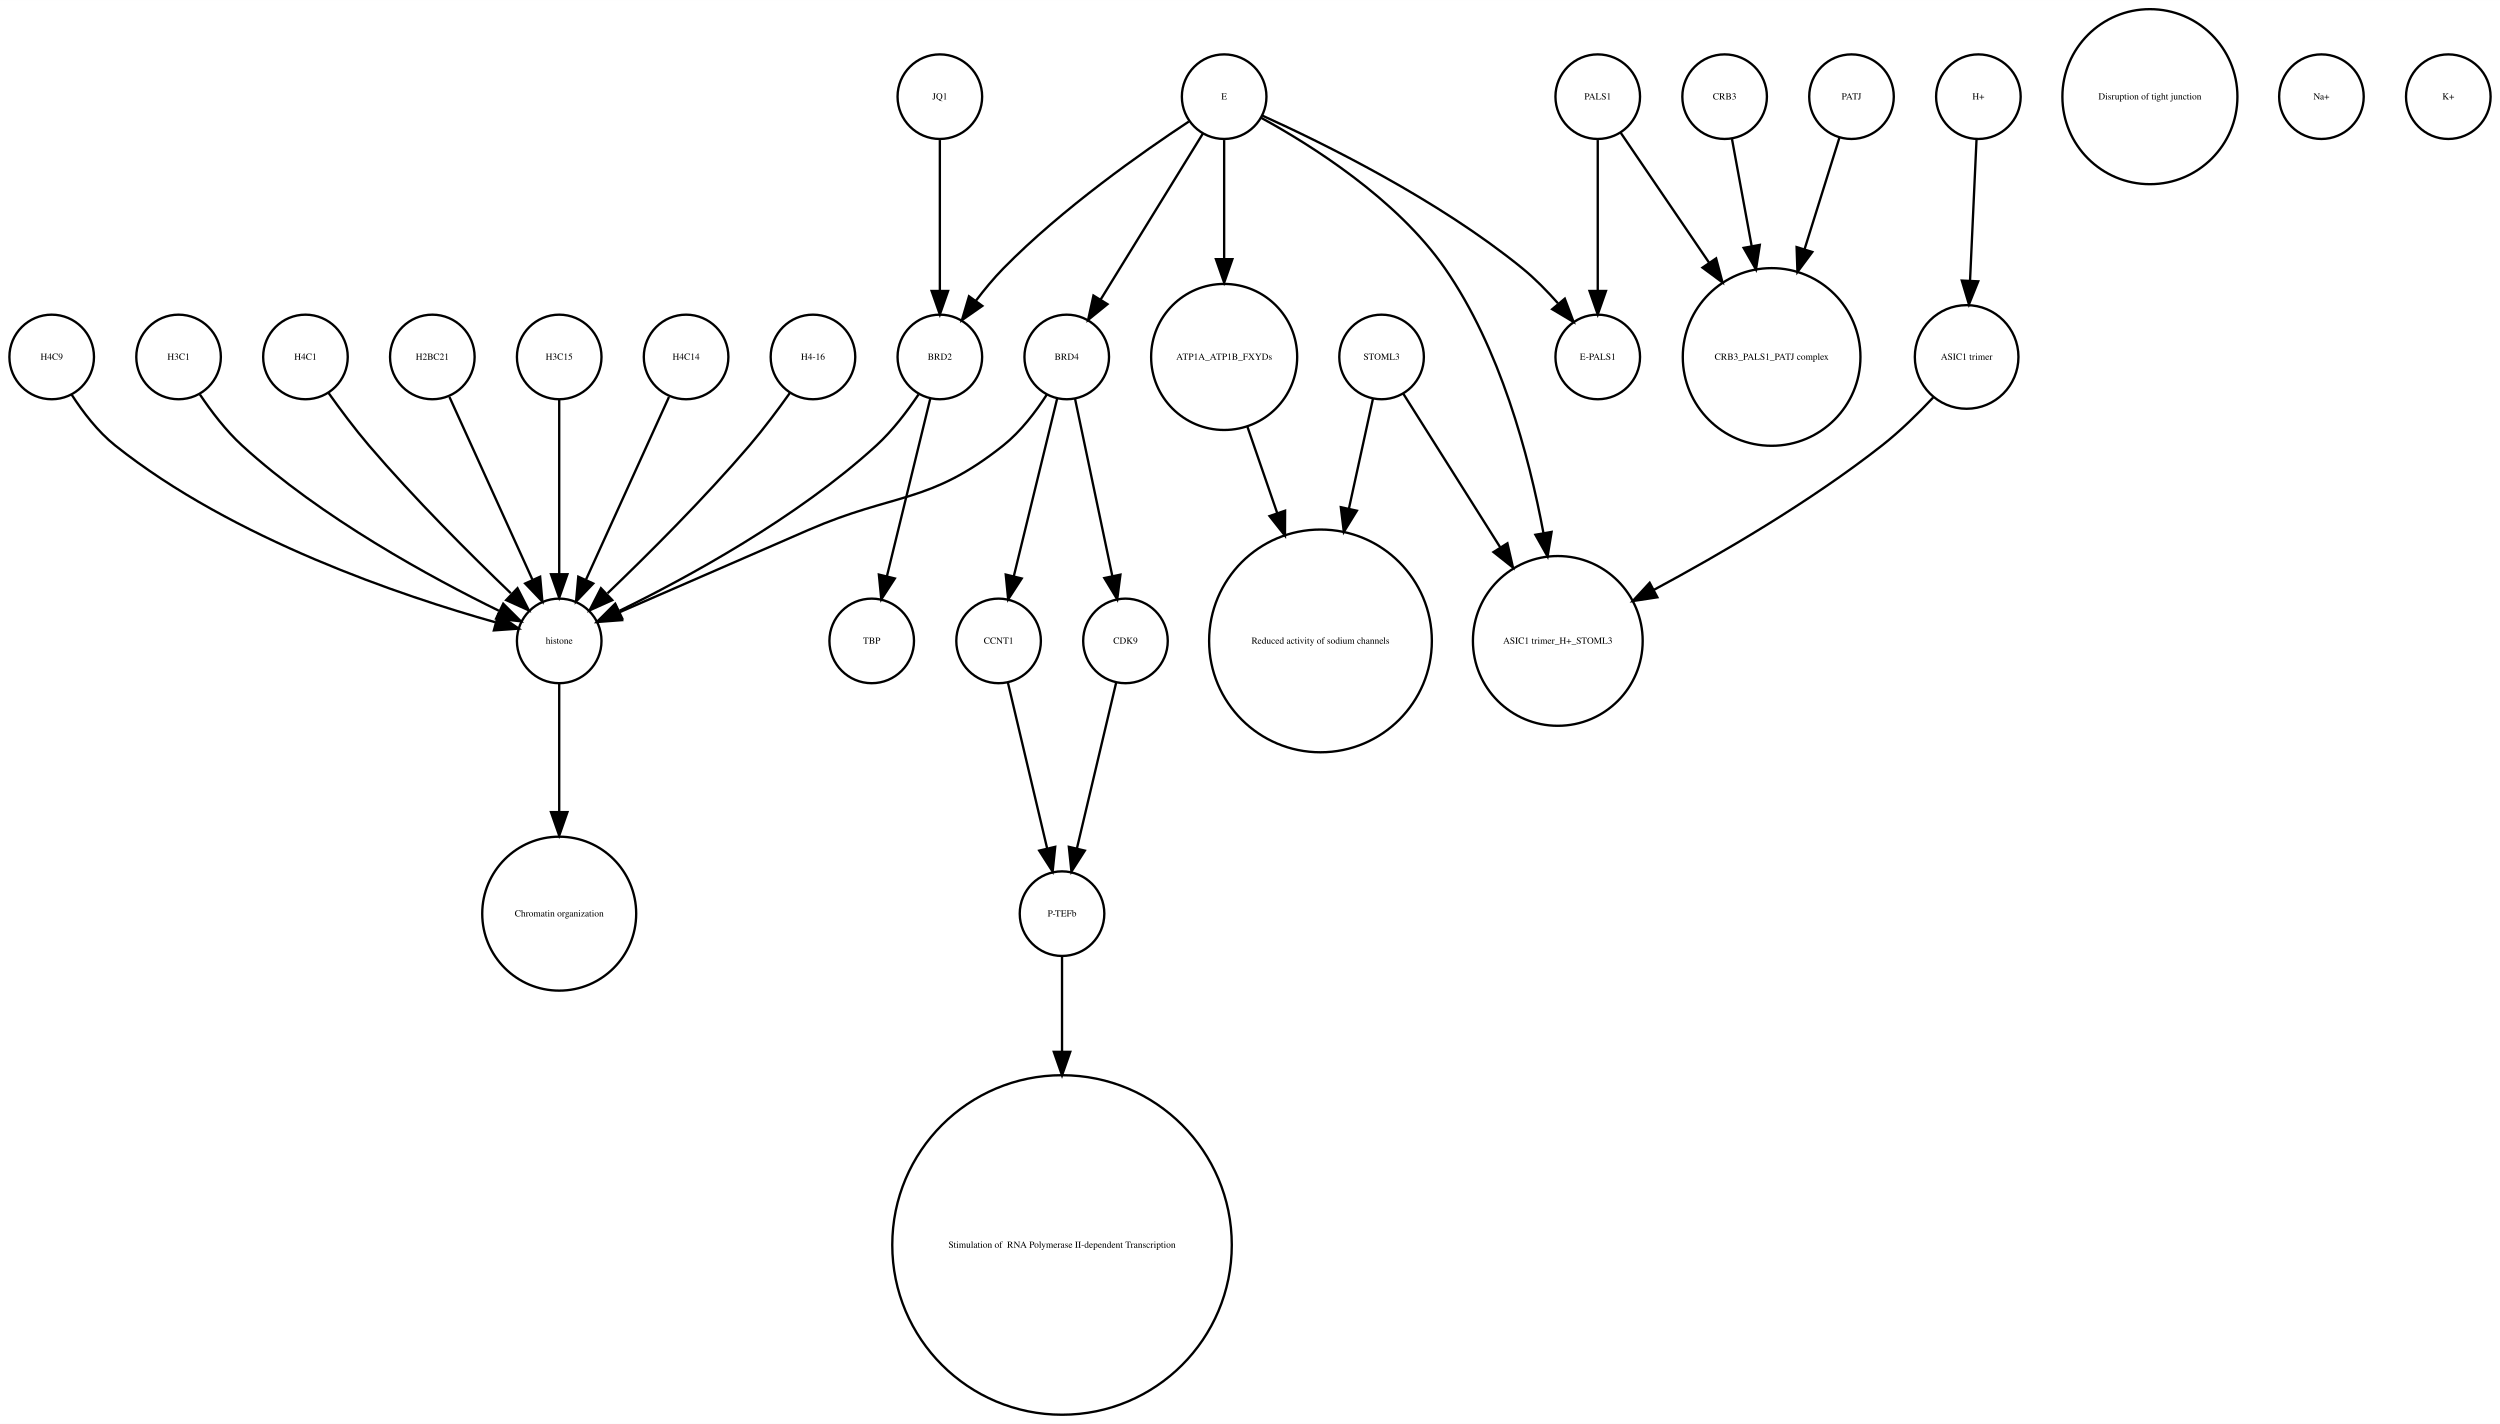
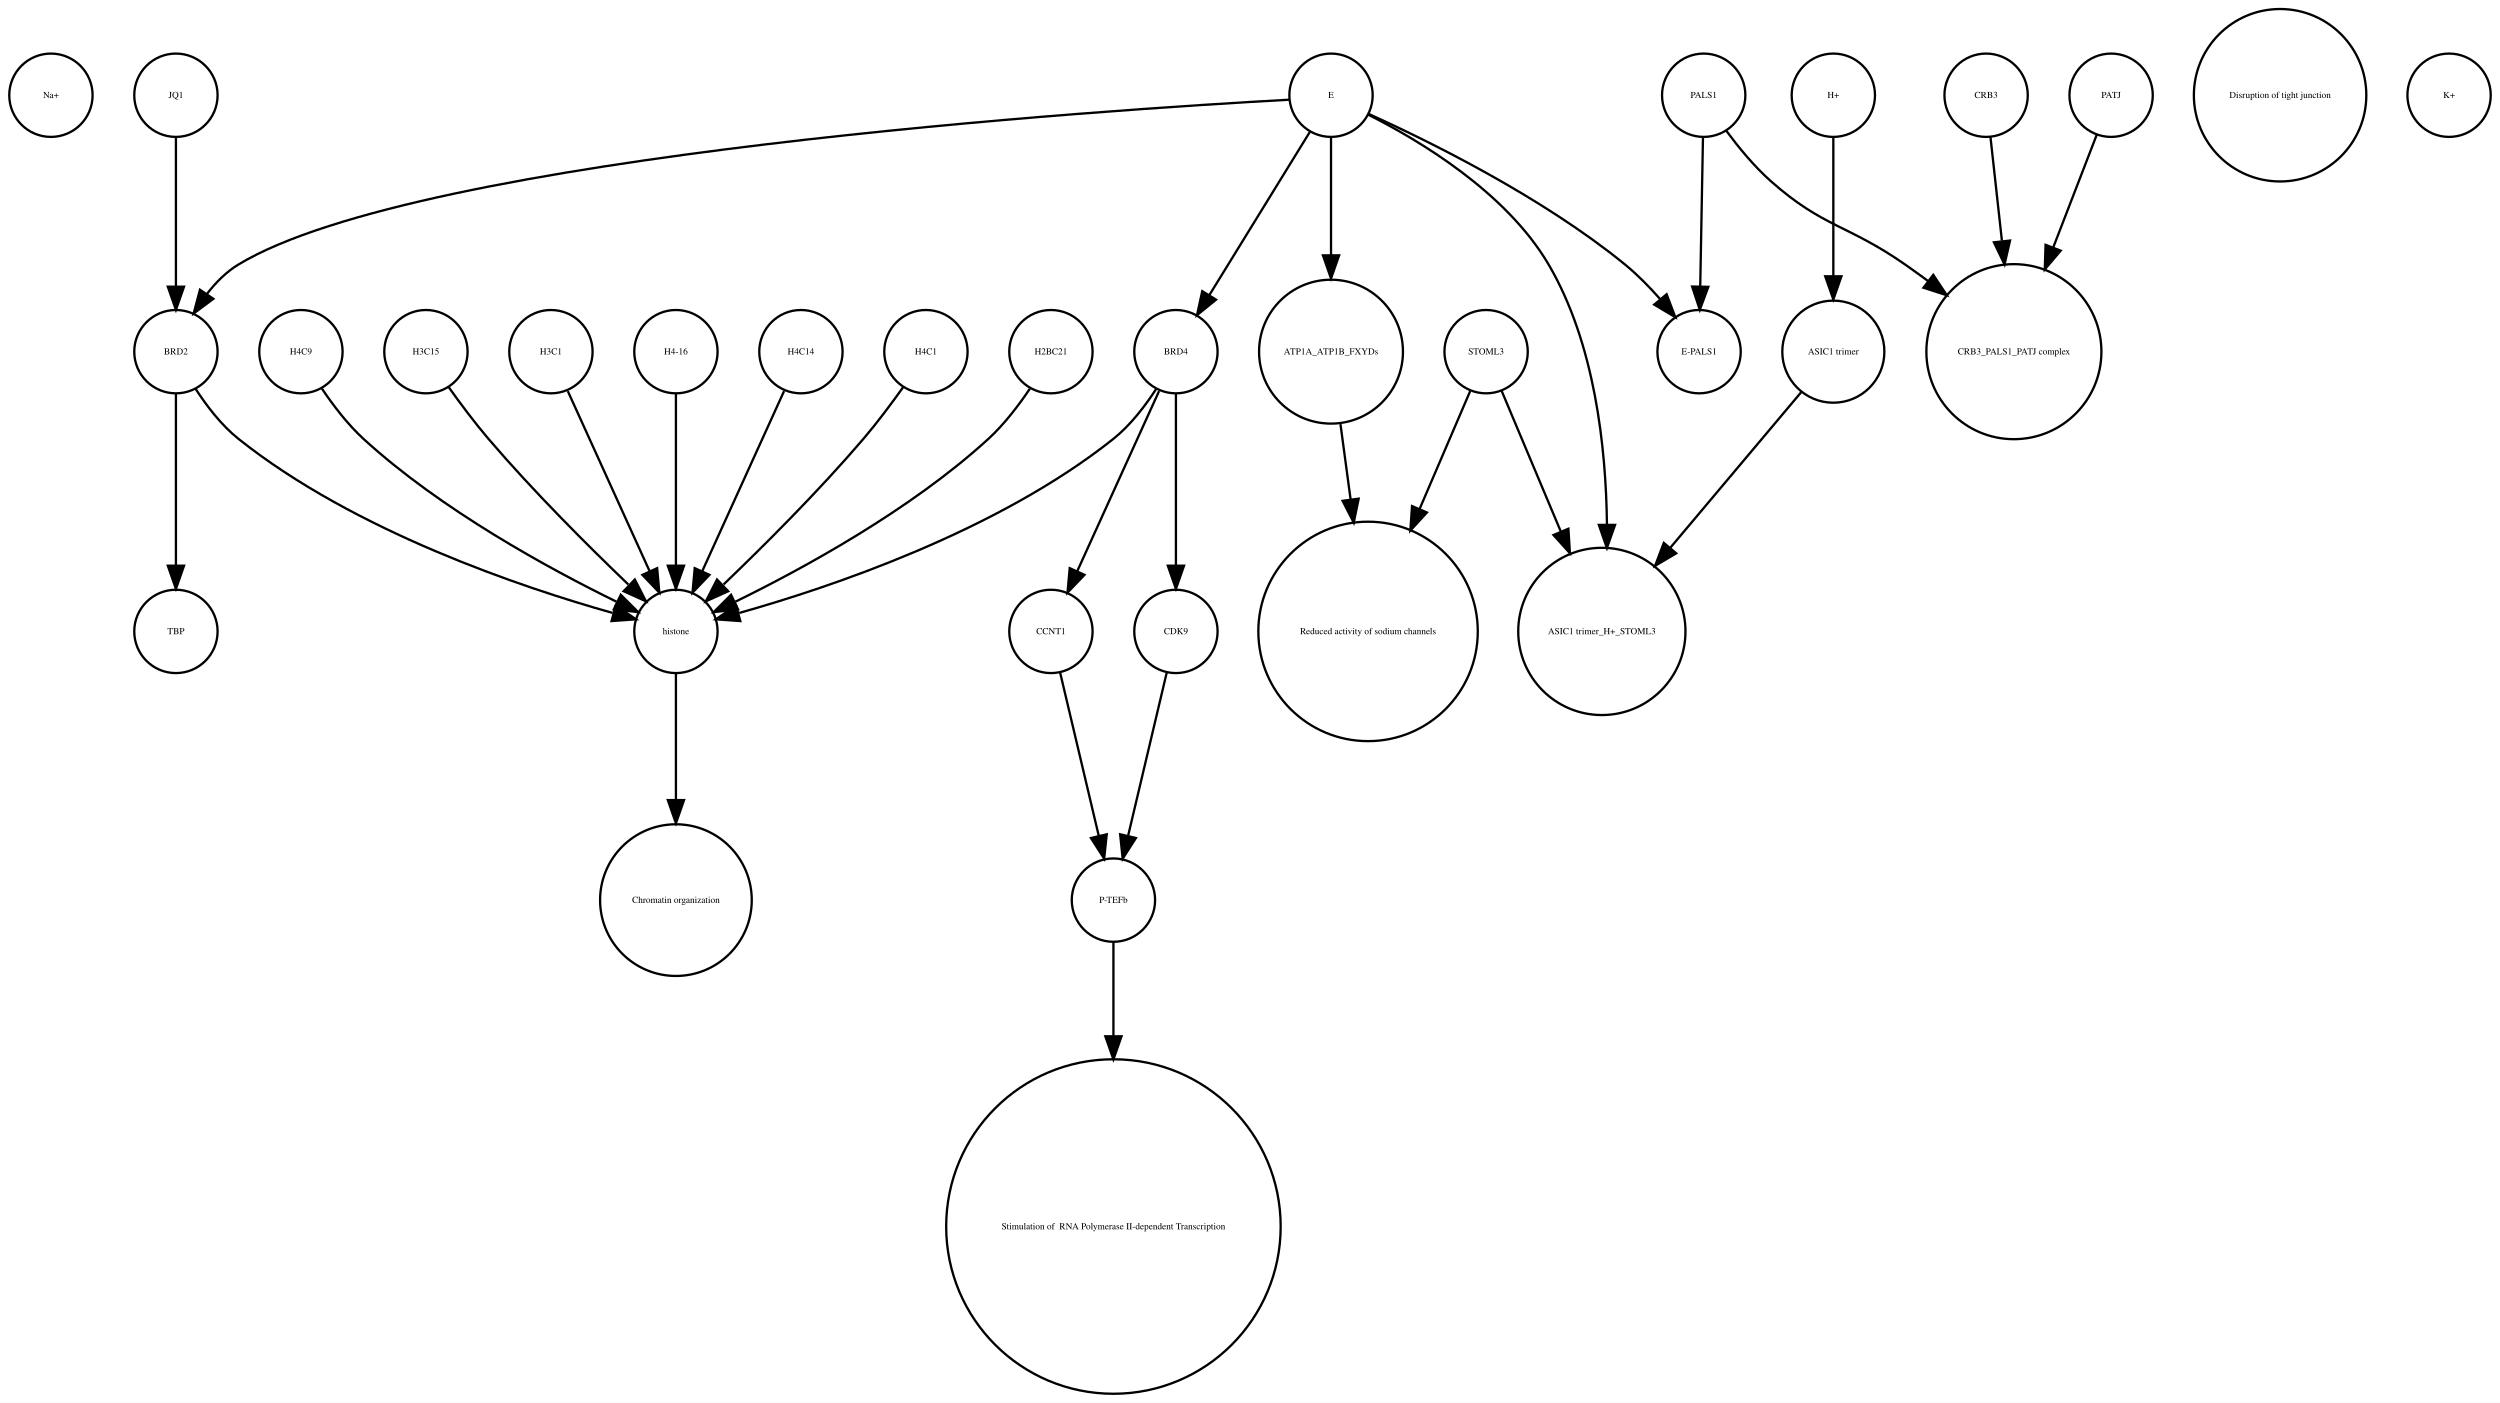
- <svg xmlns="http://www.w3.org/2000/svg" width="1064pt" height="606pt" viewBox="0.00 0.00 1064.00 605.96">
+ <svg xmlns="http://www.w3.org/2000/svg" width="1080pt" height="606pt" viewBox="0.00 0.00 1080.00 605.96">
  <g id="graph0" class="graph" transform="scale(1 1) rotate(0) translate(4 601.963)">
-     <polygon fill="white" stroke="none" points="-4,4 -4,-601.963 1060,-601.963 1060,4 -4,4" />
+     <polygon fill="white" stroke="none" points="-4,4 -4,-601.963 1076,-601.963 1076,4 -4,4" />
    <g id="node1" class="node">
+       <ellipse fill="none" stroke="black" cx="18" cy="-560.839" rx="18" ry="18" />
+       <text text-anchor="middle" x="18" y="-559.639" font-family="Times,serif" font-size="4.00">Na+</text>
+     </g>
+     <g id="node2" class="node">
+       <ellipse fill="none" stroke="black" cx="342" cy="-450.063" rx="18" ry="18" />
+       <text text-anchor="middle" x="342" y="-448.863" font-family="Times,serif" font-size="4.00">H4C14</text>
+     </g>
+     <g id="node30" class="node">
+       <ellipse fill="none" stroke="black" cx="288" cy="-329.21" rx="18" ry="18" />
+       <text text-anchor="middle" x="288" y="-328.01" font-family="Times,serif" font-size="4.00">histone</text>
+     </g>
+     <g id="edge1" class="edge">
+       <path fill="none" stroke="black" d="M334.717,-433.034C325.649,-413.075 310.056,-378.754 299.399,-355.299" />
+       <polygon fill="black" stroke="black" points="302.49,-353.642 295.167,-345.985 296.117,-356.537 302.49,-353.642" />
+     </g>
+     <g id="node3" class="node">
+       <ellipse fill="none" stroke="black" cx="396" cy="-450.063" rx="18" ry="18" />
+       <text text-anchor="middle" x="396" y="-448.863" font-family="Times,serif" font-size="4.00">H4C1</text>
+     </g>
+     <g id="edge2" class="edge">
+       <path fill="none" stroke="black" d="M386.199,-434.777C381.264,-427.845 375.054,-419.504 369,-412.409 349.664,-389.752 325.468,-365.688 308.578,-349.492" />
+       <polygon fill="black" stroke="black" points="310.585,-346.571 300.927,-342.215 305.76,-351.643 310.585,-346.571" />
+     </g>
+     <g id="node4" class="node">
+       <ellipse fill="none" stroke="black" cx="854" cy="-560.839" rx="18" ry="18" />
+       <text text-anchor="middle" x="854" y="-559.639" font-family="Times,serif" font-size="4.00">CRB3</text>
+     </g>
+     <g id="node14" class="node">
+       <ellipse fill="none" stroke="black" cx="866" cy="-450.063" rx="37.807" ry="37.807" />
+       <text text-anchor="middle" x="866" y="-448.863" font-family="Times,serif" font-size="4.00">CRB3_PALS1_PATJ complex</text>
+     </g>
+     <g id="edge3" class="edge">
+       <path fill="none" stroke="black" d="M855.875,-542.843C857.205,-530.785 859.06,-513.975 860.819,-498.031" />
+       <polygon fill="black" stroke="black" points="864.336,-498.062 861.954,-487.738 857.379,-497.294 864.336,-498.062" />
+     </g>
+     <g id="node5" class="node">
+       <ellipse fill="none" stroke="black" cx="981" cy="-560.839" rx="37.247" ry="37.247" />
+       <text text-anchor="middle" x="981" y="-559.639" font-family="Times,serif" font-size="4.00">Disruption of tight junction</text>
+     </g>
+     <g id="node6" class="node">
+       <ellipse fill="none" stroke="black" cx="504" cy="-450.063" rx="18" ry="18" />
+       <text text-anchor="middle" x="504" y="-448.863" font-family="Times,serif" font-size="4.00">BRD4</text>
+     </g>
+     <g id="node7" class="node">
+       <ellipse fill="none" stroke="black" cx="450" cy="-329.21" rx="18" ry="18" />
+       <text text-anchor="middle" x="450" y="-328.01" font-family="Times,serif" font-size="4.00">CCNT1</text>
+     </g>
+     <g id="edge4" class="edge">
+       <path fill="none" stroke="black" d="M496.717,-433.034C487.649,-413.075 472.056,-378.754 461.399,-355.299" />
+       <polygon fill="black" stroke="black" points="464.49,-353.642 457.167,-345.985 458.117,-356.537 464.49,-353.642" />
+     </g>
+     <g id="node29" class="node">
+       <ellipse fill="none" stroke="black" cx="504" cy="-329.21" rx="18" ry="18" />
+       <text text-anchor="middle" x="504" y="-328.01" font-family="Times,serif" font-size="4.00">CDK9</text>
+     </g>
+     <g id="edge6" class="edge">
+       <path fill="none" stroke="black" d="M504,-432.034C504,-412.64 504,-380.675 504,-357.731" />
+       <polygon fill="black" stroke="black" points="507.5,-357.594 504,-347.594 500.5,-357.594 507.5,-357.594" />
+     </g>
+     <g id="edge5" class="edge">
+       <path fill="none" stroke="black" d="M495.515,-434.026C490.812,-426.745 484.416,-418.322 477,-412.409 426.876,-372.447 354.344,-348.16 315.316,-337.181" />
+       <polygon fill="black" stroke="black" points="315.811,-333.688 305.243,-334.435 313.97,-340.442 315.811,-333.688" />
+     </g>
+     <g id="node10" class="node">
+       <ellipse fill="none" stroke="black" cx="477" cy="-213.13" rx="18" ry="18" />
+       <text text-anchor="middle" x="477" y="-211.93" font-family="Times,serif" font-size="4.00">P-TEFb</text>
+     </g>
+     <g id="edge7" class="edge">
+       <path fill="none" stroke="black" d="M453.984,-311.377C458.371,-292.842 465.486,-262.781 470.645,-240.983" />
+       <polygon fill="black" stroke="black" points="474.102,-241.569 473,-231.032 467.291,-239.957 474.102,-241.569" />
+     </g>
+     <g id="node8" class="node">
+       <ellipse fill="none" stroke="black" cx="450" cy="-450.063" rx="18" ry="18" />
+       <text text-anchor="middle" x="450" y="-448.863" font-family="Times,serif" font-size="4.00">H2BC21</text>
+     </g>
+     <g id="edge8" class="edge">
+       <path fill="none" stroke="black" d="M440.917,-434.084C436.152,-426.987 429.878,-418.708 423,-412.409 389.328,-381.576 342.399,-356.1 313.669,-342.042" />
+       <polygon fill="black" stroke="black" points="314.848,-338.725 304.318,-337.555 311.82,-345.037 314.848,-338.725" />
+     </g>
+     <g id="node9" class="node">
+       <ellipse fill="none" stroke="black" cx="72" cy="-560.839" rx="18" ry="18" />
+       <text text-anchor="middle" x="72" y="-559.639" font-family="Times,serif" font-size="4.00">JQ1</text>
+     </g>
+     <g id="node13" class="node">
+       <ellipse fill="none" stroke="black" cx="72" cy="-450.063" rx="18" ry="18" />
+       <text text-anchor="middle" x="72" y="-448.863" font-family="Times,serif" font-size="4.00">BRD2</text>
+     </g>
+     <g id="edge9" class="edge">
+       <path fill="none" stroke="black" d="M72,-542.363C72,-525.054 72,-498.303 72,-478.224" />
+       <polygon fill="black" stroke="black" points="75.5,-478.138 72,-468.138 68.5,-478.138 75.5,-478.138" />
+     </g>
+     <g id="node32" class="node">
+       <ellipse fill="none" stroke="black" cx="477" cy="-72.125" rx="72.25" ry="72.25" />
+       <text text-anchor="middle" x="477" y="-70.925" font-family="Times,serif" font-size="4.00"> Stimulation of  RNA Polymerase II-dependent Transcription </text>
+     </g>
+     <g id="edge10" class="edge">
+       <path fill="none" stroke="black" d="M477,-195.085C477,-184.44 477,-169.87 477,-154.501" />
+       <polygon fill="black" stroke="black" points="480.5,-154.32 477,-144.32 473.5,-154.32 480.5,-154.32" />
+     </g>
+     <g id="node11" class="node">
+       <ellipse fill="none" stroke="black" cx="72" cy="-329.21" rx="18" ry="18" />
+       <text text-anchor="middle" x="72" y="-328.01" font-family="Times,serif" font-size="4.00">TBP</text>
+     </g>
+     <g id="node12" class="node">
+       <ellipse fill="none" stroke="black" cx="587" cy="-329.21" rx="47.4" ry="47.4" />
+       <text text-anchor="middle" x="587" y="-328.01" font-family="Times,serif" font-size="4.00">Reduced activity of sodium channels</text>
+     </g>
+     <g id="edge11" class="edge">
+       <path fill="none" stroke="black" d="M72,-432.034C72,-412.64 72,-380.675 72,-357.731" />
+       <polygon fill="black" stroke="black" points="75.5,-357.594 72,-347.594 68.5,-357.594 75.5,-357.594" />
+     </g>
+     <g id="edge12" class="edge">
+       <path fill="none" stroke="black" d="M80.485,-434.026C85.188,-426.745 91.584,-418.322 99,-412.409 149.124,-372.447 221.656,-348.16 260.684,-337.181" />
+       <polygon fill="black" stroke="black" points="262.03,-340.442 270.757,-334.435 260.189,-333.688 262.03,-340.442" />
+     </g>
+     <g id="node15" class="node">
+       <ellipse fill="none" stroke="black" cx="688" cy="-329.21" rx="36.125" ry="36.125" />
+       <text text-anchor="middle" x="688" y="-328.01" font-family="Times,serif" font-size="4.00">ASIC1 trimer_H+_STOML3</text>
+     </g>
+     <g id="node16" class="node">
+       <ellipse fill="none" stroke="black" cx="788" cy="-560.839" rx="18" ry="18" />
+       <text text-anchor="middle" x="788" y="-559.639" font-family="Times,serif" font-size="4.00">H+</text>
+     </g>
+     <g id="node23" class="node">
+       <ellipse fill="none" stroke="black" cx="788" cy="-450.063" rx="22.05" ry="22.05" />
+       <text text-anchor="middle" x="788" y="-448.863" font-family="Times,serif" font-size="4.00">ASIC1 trimer</text>
+     </g>
+     <g id="edge13" class="edge">
+       <path fill="none" stroke="black" d="M788,-542.363C788,-526.35 788,-502.256 788,-482.839" />
+       <polygon fill="black" stroke="black" points="791.5,-482.615 788,-472.615 784.5,-482.615 791.5,-482.615" />
+     </g>
+     <g id="node17" class="node">
+       <ellipse fill="none" stroke="black" cx="730" cy="-450.063" rx="18" ry="18" />
+       <text text-anchor="middle" x="730" y="-448.863" font-family="Times,serif" font-size="4.00">E-PALS1</text>
+     </g>
+     <g id="node18" class="node">
      <ellipse fill="none" stroke="black" cx="126" cy="-450.063" rx="18" ry="18" />
-       <text text-anchor="middle" x="126" y="-448.863" font-family="Times,serif" font-size="4.00">H4C1</text>
+       <text text-anchor="middle" x="126" y="-448.863" font-family="Times,serif" font-size="4.00">H4C9</text>
+     </g>
+     <g id="edge14" class="edge">
+       <path fill="none" stroke="black" d="M135.083,-434.084C139.848,-426.987 146.122,-418.708 153,-412.409 186.672,-381.576 233.601,-356.1 262.331,-342.042" />
+       <polygon fill="black" stroke="black" points="264.18,-345.037 271.682,-337.555 261.152,-338.725 264.18,-345.037" />
+     </g>
+     <g id="node19" class="node">
+       <ellipse fill="none" stroke="black" cx="908" cy="-560.839" rx="18" ry="18" />
+       <text text-anchor="middle" x="908" y="-559.639" font-family="Times,serif" font-size="4.00">PATJ</text>
+     </g>
+     <g id="edge15" class="edge">
+       <path fill="none" stroke="black" d="M901.803,-543.789C896.835,-530.924 889.62,-512.237 882.966,-495.004" />
+       <polygon fill="black" stroke="black" points="886.212,-493.693 879.345,-485.625 879.682,-496.215 886.212,-493.693" />
+     </g>
+     <g id="node20" class="node">
+       <ellipse fill="none" stroke="black" cx="571" cy="-450.063" rx="31.08" ry="31.08" />
+       <text text-anchor="middle" x="571" y="-448.863" font-family="Times,serif" font-size="4.00">ATP1A_ATP1B_FXYDs</text>
+     </g>
+     <g id="edge16" class="edge">
+       <path fill="none" stroke="black" d="M575.079,-418.764C576.412,-408.864 577.937,-397.532 579.442,-386.356" />
+       <polygon fill="black" stroke="black" points="582.946,-386.558 580.811,-376.18 576.009,-385.624 582.946,-386.558" />
+     </g>
+     <g id="node21" class="node">
+       <ellipse fill="none" stroke="black" cx="180" cy="-450.063" rx="18" ry="18" />
+       <text text-anchor="middle" x="180" y="-448.863" font-family="Times,serif" font-size="4.00">H3C15</text>
+     </g>
+     <g id="edge17" class="edge">
+       <path fill="none" stroke="black" d="M189.801,-434.777C194.736,-427.845 200.946,-419.504 207,-412.409 226.336,-389.752 250.532,-365.688 267.422,-349.492" />
+       <polygon fill="black" stroke="black" points="270.24,-351.643 275.073,-342.215 265.415,-346.571 270.24,-351.643" />
+     </g>
+     <g id="node22" class="node">
+       <ellipse fill="none" stroke="black" cx="638" cy="-450.063" rx="18" ry="18" />
+       <text text-anchor="middle" x="638" y="-448.863" font-family="Times,serif" font-size="4.00">STOML3</text>
+     </g>
+     <g id="edge19" class="edge">
+       <path fill="none" stroke="black" d="M631.122,-433.034C625.47,-419.862 617.134,-400.436 609.226,-382.006" />
+       <polygon fill="black" stroke="black" points="612.428,-380.594 605.269,-372.784 605.996,-383.354 612.428,-380.594" />
+     </g>
+     <g id="edge18" class="edge">
+       <path fill="none" stroke="black" d="M644.743,-433.034C651.262,-417.539 661.422,-393.388 670.257,-372.385" />
+       <polygon fill="black" stroke="black" points="673.554,-373.574 674.206,-362.999 667.102,-370.86 673.554,-373.574" />
+     </g>
+     <g id="edge20" class="edge">
+       <path fill="none" stroke="black" d="M774.095,-432.537C759.565,-415.267 736.327,-387.648 717.653,-365.454" />
+       <polygon fill="black" stroke="black" points="720.121,-362.95 711.005,-357.552 714.765,-367.457 720.121,-362.95" />
+     </g>
+     <g id="node24" class="node">
+       <ellipse fill="none" stroke="black" cx="571" cy="-560.839" rx="18" ry="18" />
+       <text text-anchor="middle" x="571" y="-559.639" font-family="Times,serif" font-size="4.00">E</text>
+     </g>
+     <g id="edge23" class="edge">
+       <path fill="none" stroke="black" d="M561.964,-545.169C550.775,-527.004 531.58,-495.84 518.364,-474.383" />
+       <polygon fill="black" stroke="black" points="521.331,-472.527 513.107,-465.848 515.371,-476.198 521.331,-472.527" />
+     </g>
+     <g id="edge24" class="edge">
+       <path fill="none" stroke="black" d="M552.922,-558.909C476.206,-554.686 177.92,-535.428 99,-487.716 93.714,-484.521 89.139,-479.86 85.333,-474.926" />
+       <polygon fill="black" stroke="black" points="88.178,-472.885 79.666,-466.577 82.386,-476.817 88.178,-472.885" />
+     </g>
+     <g id="edge21" class="edge">
+       <path fill="none" stroke="black" d="M587.066,-552.445C608.691,-541.575 646.573,-519.117 665,-487.716 684.94,-453.736 689.804,-408.753 690.199,-375.561" />
+       <polygon fill="black" stroke="black" points="693.699,-375.223 690.184,-365.228 686.699,-375.233 693.699,-375.223" />
+     </g>
+     <g id="edge25" class="edge">
+       <path fill="none" stroke="black" d="M587.324,-552.75C612.605,-541.309 662.059,-517.065 698,-487.716 703.324,-483.369 708.497,-478.081 713.077,-472.891" />
+       <polygon fill="black" stroke="black" points="715.98,-474.876 719.721,-464.964 710.615,-470.379 715.98,-474.876" />
+     </g>
+     <g id="edge22" class="edge">
+       <path fill="none" stroke="black" d="M571,-542.363C571,-528.707 571,-509.175 571,-491.678" />
+       <polygon fill="black" stroke="black" points="574.5,-491.671 571,-481.671 567.5,-491.671 574.5,-491.671" />
    </g>
    <g id="node25" class="node">
-       <ellipse fill="none" stroke="black" cx="234" cy="-329.21" rx="18" ry="18" />
-       <text text-anchor="middle" x="234" y="-328.01" font-family="Times,serif" font-size="4.00">histone</text>
-     </g>
-     <g id="edge1" class="edge">
-       <path fill="none" stroke="black" d="M135.801,-434.777C140.736,-427.845 146.946,-419.504 153,-412.409 172.336,-389.752 196.532,-365.688 213.422,-349.492" />
-       <polygon fill="black" stroke="black" points="216.24,-351.643 221.073,-342.215 211.415,-346.571 216.24,-351.643" />
-     </g>
-     <g id="node2" class="node">
-       <ellipse fill="none" stroke="black" cx="911" cy="-560.839" rx="37.247" ry="37.247" />
-       <text text-anchor="middle" x="911" y="-559.639" font-family="Times,serif" font-size="4.00">Disruption of tight junction</text>
-     </g>
-     <g id="node3" class="node">
-       <ellipse fill="none" stroke="black" cx="396" cy="-560.839" rx="18" ry="18" />
-       <text text-anchor="middle" x="396" y="-559.639" font-family="Times,serif" font-size="4.00">JQ1</text>
-     </g>
-     <g id="node17" class="node">
-       <ellipse fill="none" stroke="black" cx="396" cy="-450.063" rx="18" ry="18" />
-       <text text-anchor="middle" x="396" y="-448.863" font-family="Times,serif" font-size="4.00">BRD2</text>
-     </g>
-     <g id="edge2" class="edge">
-       <path fill="none" stroke="black" d="M396,-542.363C396,-525.054 396,-498.303 396,-478.224" />
-       <polygon fill="black" stroke="black" points="399.5,-478.138 396,-468.138 392.5,-478.138 399.5,-478.138" />
-     </g>
-     <g id="node4" class="node">
+       <ellipse fill="none" stroke="black" cx="234" cy="-450.063" rx="18" ry="18" />
+       <text text-anchor="middle" x="234" y="-448.863" font-family="Times,serif" font-size="4.00">H3C1</text>
+     </g>
+     <g id="edge26" class="edge">
+       <path fill="none" stroke="black" d="M241.283,-433.034C250.351,-413.075 265.944,-378.754 276.601,-355.299" />
+       <polygon fill="black" stroke="black" points="279.883,-356.537 280.833,-345.985 273.51,-353.642 279.883,-356.537" />
+     </g>
+     <g id="node26" class="node">
+       <ellipse fill="none" stroke="black" cx="1054" cy="-560.839" rx="18" ry="18" />
+       <text text-anchor="middle" x="1054" y="-559.639" font-family="Times,serif" font-size="4.00">K+</text>
+     </g>
+     <g id="node27" class="node">
      <ellipse fill="none" stroke="black" cx="288" cy="-450.063" rx="18" ry="18" />
-       <text text-anchor="middle" x="288" y="-448.863" font-family="Times,serif" font-size="4.00">H4C14</text>
-     </g>
-     <g id="edge3" class="edge">
-       <path fill="none" stroke="black" d="M280.717,-433.034C271.649,-413.075 256.056,-378.754 245.399,-355.299" />
-       <polygon fill="black" stroke="black" points="248.49,-353.642 241.167,-345.985 242.117,-356.537 248.49,-353.642" />
-     </g>
-     <g id="node5" class="node">
-       <ellipse fill="none" stroke="black" cx="342" cy="-450.063" rx="18" ry="18" />
-       <text text-anchor="middle" x="342" y="-448.863" font-family="Times,serif" font-size="4.00">H4-16</text>
-     </g>
-     <g id="edge4" class="edge">
-       <path fill="none" stroke="black" d="M332.199,-434.777C327.264,-427.845 321.054,-419.504 315,-412.409 295.664,-389.752 271.468,-365.688 254.578,-349.492" />
-       <polygon fill="black" stroke="black" points="256.585,-346.571 246.927,-342.215 251.76,-351.643 256.585,-346.571" />
-     </g>
-     <g id="node6" class="node">
-       <ellipse fill="none" stroke="black" cx="448" cy="-72.125" rx="72.25" ry="72.25" />
-       <text text-anchor="middle" x="448" y="-70.925" font-family="Times,serif" font-size="4.00"> Stimulation of  RNA Polymerase II-dependent Transcription </text>
-     </g>
-     <g id="node7" class="node">
-       <ellipse fill="none" stroke="black" cx="18" cy="-450.063" rx="18" ry="18" />
-       <text text-anchor="middle" x="18" y="-448.863" font-family="Times,serif" font-size="4.00">H4C9</text>
-     </g>
-     <g id="edge5" class="edge">
-       <path fill="none" stroke="black" d="M26.485,-434.026C31.188,-426.745 37.584,-418.322 45,-412.409 95.124,-372.447 167.656,-348.16 206.684,-337.181" />
-       <polygon fill="black" stroke="black" points="208.03,-340.442 216.757,-334.435 206.189,-333.688 208.03,-340.442" />
-     </g>
-     <g id="node8" class="node">
-       <ellipse fill="none" stroke="black" cx="517" cy="-450.063" rx="31.08" ry="31.08" />
-       <text text-anchor="middle" x="517" y="-448.863" font-family="Times,serif" font-size="4.00">ATP1A_ATP1B_FXYDs</text>
-     </g>
-     <g id="node15" class="node">
-       <ellipse fill="none" stroke="black" cx="558" cy="-329.21" rx="47.4" ry="47.4" />
-       <text text-anchor="middle" x="558" y="-328.01" font-family="Times,serif" font-size="4.00">Reduced activity of sodium channels</text>
-     </g>
-     <g id="edge6" class="edge">
-       <path fill="none" stroke="black" d="M526.925,-420.292C530.74,-409.233 535.227,-396.224 539.588,-383.584" />
-       <polygon fill="black" stroke="black" points="542.932,-384.623 542.884,-374.029 536.314,-382.341 542.932,-384.623" />
-     </g>
-     <g id="node9" class="node">
-       <ellipse fill="none" stroke="black" cx="984" cy="-560.839" rx="18" ry="18" />
-       <text text-anchor="middle" x="984" y="-559.639" font-family="Times,serif" font-size="4.00">Na+</text>
-     </g>
-     <g id="node10" class="node">
-       <ellipse fill="none" stroke="black" cx="676" cy="-450.063" rx="18" ry="18" />
-       <text text-anchor="middle" x="676" y="-448.863" font-family="Times,serif" font-size="4.00">E-PALS1</text>
-     </g>
-     <g id="node11" class="node">
-       <ellipse fill="none" stroke="black" cx="833" cy="-450.063" rx="22.05" ry="22.05" />
-       <text text-anchor="middle" x="833" y="-448.863" font-family="Times,serif" font-size="4.00">ASIC1 trimer</text>
-     </g>
-     <g id="node14" class="node">
-       <ellipse fill="none" stroke="black" cx="659" cy="-329.21" rx="36.125" ry="36.125" />
-       <text text-anchor="middle" x="659" y="-328.01" font-family="Times,serif" font-size="4.00">ASIC1 trimer_H+_STOML3</text>
-     </g>
-     <g id="edge7" class="edge">
-       <path fill="none" stroke="black" d="M818.757,-432.809C812.448,-426.089 804.716,-418.47 797,-412.409 766.426,-388.395 728.226,-366.159 699.773,-350.886" />
-       <polygon fill="black" stroke="black" points="701.374,-347.773 690.899,-346.178 698.093,-353.957 701.374,-347.773" />
-     </g>
-     <g id="node12" class="node">
-       <ellipse fill="none" stroke="black" cx="1038" cy="-560.839" rx="18" ry="18" />
-       <text text-anchor="middle" x="1038" y="-559.639" font-family="Times,serif" font-size="4.00">K+</text>
-     </g>
-     <g id="node13" class="node">
-       <ellipse fill="none" stroke="black" cx="234" cy="-213.13" rx="32.761" ry="32.761" />
-       <text text-anchor="middle" x="234" y="-211.93" font-family="Times,serif" font-size="4.00">Chromatin organization</text>
-     </g>
-     <g id="node16" class="node">
-       <ellipse fill="none" stroke="black" cx="72" cy="-450.063" rx="18" ry="18" />
-       <text text-anchor="middle" x="72" y="-448.863" font-family="Times,serif" font-size="4.00">H3C1</text>
-     </g>
-     <g id="edge8" class="edge">
-       <path fill="none" stroke="black" d="M81.083,-434.084C85.848,-426.987 92.122,-418.708 99,-412.409 132.672,-381.576 179.601,-356.1 208.331,-342.042" />
-       <polygon fill="black" stroke="black" points="210.18,-345.037 217.682,-337.555 207.152,-338.725 210.18,-345.037" />
-     </g>
-     <g id="edge10" class="edge">
-       <path fill="none" stroke="black" d="M386.917,-434.084C382.152,-426.987 375.878,-418.708 369,-412.409 335.328,-381.576 288.399,-356.1 259.669,-342.042" />
-       <polygon fill="black" stroke="black" points="260.848,-338.725 250.318,-337.555 257.82,-345.037 260.848,-338.725" />
+       <text text-anchor="middle" x="288" y="-448.863" font-family="Times,serif" font-size="4.00">H4-16</text>
+     </g>
+     <g id="edge27" class="edge">
+       <path fill="none" stroke="black" d="M288,-432.034C288,-412.64 288,-380.675 288,-357.731" />
+       <polygon fill="black" stroke="black" points="291.5,-357.594 288,-347.594 284.5,-357.594 291.5,-357.594" />
    </g>
    <g id="node28" class="node">
-       <ellipse fill="none" stroke="black" cx="367" cy="-329.21" rx="18" ry="18" />
-       <text text-anchor="middle" x="367" y="-328.01" font-family="Times,serif" font-size="4.00">TBP</text>
-     </g>
-     <g id="edge9" class="edge">
-       <path fill="none" stroke="black" d="M391.907,-432.286C387.114,-412.643 379.114,-379.859 373.477,-356.754" />
-       <polygon fill="black" stroke="black" points="376.843,-355.787 371.073,-346.901 370.043,-357.446 376.843,-355.787" />
-     </g>
-     <g id="node18" class="node">
-       <ellipse fill="none" stroke="black" cx="676" cy="-560.839" rx="18" ry="18" />
-       <text text-anchor="middle" x="676" y="-559.639" font-family="Times,serif" font-size="4.00">PALS1</text>
-     </g>
-     <g id="edge11" class="edge">
-       <path fill="none" stroke="black" d="M676,-542.363C676,-525.054 676,-498.303 676,-478.224" />
-       <polygon fill="black" stroke="black" points="679.5,-478.138 676,-468.138 672.5,-478.138 679.5,-478.138" />
-     </g>
-     <g id="node21" class="node">
-       <ellipse fill="none" stroke="black" cx="750" cy="-450.063" rx="37.807" ry="37.807" />
-       <text text-anchor="middle" x="750" y="-448.863" font-family="Times,serif" font-size="4.00">CRB3_PALS1_PATJ complex</text>
-     </g>
-     <g id="edge12" class="edge">
-       <path fill="none" stroke="black" d="M685.674,-545.619C695.23,-531.573 710.279,-509.451 723.419,-490.135" />
-       <polygon fill="black" stroke="black" points="726.373,-492.016 729.104,-481.78 720.585,-488.079 726.373,-492.016" />
-     </g>
-     <g id="node19" class="node">
-       <ellipse fill="none" stroke="black" cx="448" cy="-213.13" rx="18" ry="18" />
-       <text text-anchor="middle" x="448" y="-211.93" font-family="Times,serif" font-size="4.00">P-TEFb</text>
-     </g>
-     <g id="edge13" class="edge">
-       <path fill="none" stroke="black" d="M448,-195.085C448,-184.44 448,-169.87 448,-154.501" />
-       <polygon fill="black" stroke="black" points="451.5,-154.32 448,-144.32 444.5,-154.32 451.5,-154.32" />
-     </g>
-     <g id="node20" class="node">
-       <ellipse fill="none" stroke="black" cx="475" cy="-329.21" rx="18" ry="18" />
-       <text text-anchor="middle" x="475" y="-328.01" font-family="Times,serif" font-size="4.00">CDK9</text>
-     </g>
-     <g id="edge14" class="edge">
-       <path fill="none" stroke="black" d="M471.016,-311.377C466.629,-292.842 459.514,-262.781 454.355,-240.983" />
-       <polygon fill="black" stroke="black" points="457.709,-239.957 452,-231.032 450.898,-241.569 457.709,-239.957" />
-     </g>
-     <g id="node22" class="node">
-       <ellipse fill="none" stroke="black" cx="180" cy="-450.063" rx="18" ry="18" />
-       <text text-anchor="middle" x="180" y="-448.863" font-family="Times,serif" font-size="4.00">H2BC21</text>
-     </g>
-     <g id="edge15" class="edge">
-       <path fill="none" stroke="black" d="M187.283,-433.034C196.351,-413.075 211.944,-378.754 222.601,-355.299" />
-       <polygon fill="black" stroke="black" points="225.883,-356.537 226.833,-345.985 219.51,-353.642 225.883,-356.537" />
-     </g>
-     <g id="node23" class="node">
-       <ellipse fill="none" stroke="black" cx="450" cy="-450.063" rx="18" ry="18" />
-       <text text-anchor="middle" x="450" y="-448.863" font-family="Times,serif" font-size="4.00">BRD4</text>
-     </g>
-     <g id="edge16" class="edge">
-       <path fill="none" stroke="black" d="M453.529,-432.286C457.661,-412.643 464.557,-379.859 469.417,-356.754" />
-       <polygon fill="black" stroke="black" points="472.856,-357.408 471.489,-346.901 466.006,-355.967 472.856,-357.408" />
-     </g>
-     <g id="edge17" class="edge">
-       <path fill="none" stroke="black" d="M441.517,-434.023C436.815,-426.741 430.419,-418.318 423,-412.409 391.547,-387.359 376.875,-392.442 340,-376.409 312.505,-364.455 281.014,-350.725 259.548,-341.36" />
-       <polygon fill="black" stroke="black" points="260.724,-338.055 250.159,-337.263 257.924,-344.47 260.724,-338.055" />
+       <ellipse fill="none" stroke="black" cx="288" cy="-213.13" rx="32.761" ry="32.761" />
+       <text text-anchor="middle" x="288" y="-211.93" font-family="Times,serif" font-size="4.00">Chromatin organization</text>
+     </g>
+     <g id="edge28" class="edge">
+       <path fill="none" stroke="black" d="M500.016,-311.377C495.629,-292.842 488.514,-262.781 483.355,-240.983" />
+       <polygon fill="black" stroke="black" points="486.709,-239.957 481,-231.032 479.898,-241.569 486.709,-239.957" />
+     </g>
+     <g id="edge29" class="edge">
+       <path fill="none" stroke="black" d="M288,-310.884C288,-296.474 288,-275.35 288,-256.514" />
+       <polygon fill="black" stroke="black" points="291.5,-256.342 288,-246.342 284.5,-256.342 291.5,-256.342" />
    </g>
    <g id="node31" class="node">
-       <ellipse fill="none" stroke="black" cx="421" cy="-329.21" rx="18" ry="18" />
-       <text text-anchor="middle" x="421" y="-328.01" font-family="Times,serif" font-size="4.00">CCNT1</text>
-     </g>
-     <g id="edge18" class="edge">
-       <path fill="none" stroke="black" d="M445.907,-432.286C441.114,-412.643 433.114,-379.859 427.477,-356.754" />
-       <polygon fill="black" stroke="black" points="430.843,-355.787 425.073,-346.901 424.043,-357.446 430.843,-355.787" />
-     </g>
-     <g id="node24" class="node">
-       <ellipse fill="none" stroke="black" cx="784" cy="-560.839" rx="18" ry="18" />
-       <text text-anchor="middle" x="784" y="-559.639" font-family="Times,serif" font-size="4.00">PATJ</text>
-     </g>
-     <g id="edge19" class="edge">
-       <path fill="none" stroke="black" d="M778.836,-543.319C774.892,-530.699 769.26,-512.68 764.018,-495.911" />
-       <polygon fill="black" stroke="black" points="767.317,-494.732 760.993,-486.232 760.635,-496.82 767.317,-494.732" />
-     </g>
-     <g id="edge20" class="edge">
-       <path fill="none" stroke="black" d="M234,-310.884C234,-296.474 234,-275.35 234,-256.514" />
-       <polygon fill="black" stroke="black" points="237.5,-256.342 234,-246.342 230.5,-256.342 237.5,-256.342" />
-     </g>
-     <g id="node26" class="node">
-       <ellipse fill="none" stroke="black" cx="517" cy="-560.839" rx="18" ry="18" />
-       <text text-anchor="middle" x="517" y="-559.639" font-family="Times,serif" font-size="4.00">E</text>
-     </g>
-     <g id="edge24" class="edge">
-       <path fill="none" stroke="black" d="M517,-542.363C517,-528.707 517,-509.175 517,-491.678" />
-       <polygon fill="black" stroke="black" points="520.5,-491.671 517,-481.671 513.5,-491.671 520.5,-491.671" />
-     </g>
-     <g id="edge21" class="edge">
-       <path fill="none" stroke="black" d="M533.324,-552.75C558.605,-541.309 608.059,-517.065 644,-487.716 649.324,-483.369 654.497,-478.081 659.077,-472.891" />
-       <polygon fill="black" stroke="black" points="661.98,-474.876 665.721,-464.964 656.615,-470.379 661.98,-474.876" />
-     </g>
-     <g id="edge23" class="edge">
-       <path fill="none" stroke="black" d="M532.76,-551.829C553.681,-540.402 590.377,-517.471 611,-487.716 634.391,-453.968 646.644,-408.504 652.895,-375.097" />
-       <polygon fill="black" stroke="black" points="656.36,-375.598 654.647,-365.143 649.466,-374.384 656.36,-375.598" />
-     </g>
-     <g id="edge25" class="edge">
-       <path fill="none" stroke="black" d="M501.958,-550.246C482.479,-537.406 448.059,-513.271 423,-487.716 418.919,-483.555 414.948,-478.749 411.363,-474.015" />
-       <polygon fill="black" stroke="black" points="414.075,-471.791 405.386,-465.728 408.397,-475.886 414.075,-471.791" />
-     </g>
-     <g id="edge22" class="edge">
-       <path fill="none" stroke="black" d="M507.964,-545.169C496.775,-527.004 477.58,-495.84 464.364,-474.383" />
-       <polygon fill="black" stroke="black" points="467.331,-472.527 459.107,-465.848 461.371,-476.198 467.331,-472.527" />
-     </g>
-     <g id="node27" class="node">
-       <ellipse fill="none" stroke="black" cx="584" cy="-450.063" rx="18" ry="18" />
-       <text text-anchor="middle" x="584" y="-448.863" font-family="Times,serif" font-size="4.00">STOML3</text>
-     </g>
-     <g id="edge26" class="edge">
-       <path fill="none" stroke="black" d="M593.196,-434.489C603.418,-418.291 620.346,-391.464 634.473,-369.077" />
-       <polygon fill="black" stroke="black" points="637.552,-370.757 639.929,-360.432 631.632,-367.021 637.552,-370.757" />
-     </g>
-     <g id="edge27" class="edge">
-       <path fill="none" stroke="black" d="M580.33,-432.286C577.639,-419.984 573.82,-402.526 570.1,-385.521" />
-       <polygon fill="black" stroke="black" points="573.486,-384.624 567.93,-375.603 566.648,-386.12 573.486,-384.624" />
-     </g>
-     <g id="node29" class="node">
-       <ellipse fill="none" stroke="black" cx="730" cy="-560.839" rx="18" ry="18" />
-       <text text-anchor="middle" x="730" y="-559.639" font-family="Times,serif" font-size="4.00">CRB3</text>
-     </g>
-     <g id="edge28" class="edge">
-       <path fill="none" stroke="black" d="M733.125,-542.843C735.381,-530.571 738.543,-513.377 741.52,-497.184" />
-       <polygon fill="black" stroke="black" points="744.974,-497.752 743.34,-487.284 738.09,-496.486 744.974,-497.752" />
-     </g>
-     <g id="node30" class="node">
-       <ellipse fill="none" stroke="black" cx="838" cy="-560.839" rx="18" ry="18" />
-       <text text-anchor="middle" x="838" y="-559.639" font-family="Times,serif" font-size="4.00">H+</text>
-     </g>
-     <g id="edge29" class="edge">
-       <path fill="none" stroke="black" d="M837.219,-542.843C836.478,-526.736 835.348,-502.15 834.444,-482.477" />
-       <polygon fill="black" stroke="black" points="837.937,-482.253 833.982,-472.424 830.945,-482.574 837.937,-482.253" />
+       <ellipse fill="none" stroke="black" cx="732" cy="-560.839" rx="18" ry="18" />
+       <text text-anchor="middle" x="732" y="-559.639" font-family="Times,serif" font-size="4.00">PALS1</text>
    </g>
    <g id="edge30" class="edge">
-       <path fill="none" stroke="black" d="M424.984,-311.377C429.371,-292.842 436.486,-262.781 441.645,-240.983" />
-       <polygon fill="black" stroke="black" points="445.102,-241.569 444,-231.032 438.291,-239.957 445.102,-241.569" />
-     </g>
-     <g id="node32" class="node">
-       <ellipse fill="none" stroke="black" cx="234" cy="-450.063" rx="18" ry="18" />
-       <text text-anchor="middle" x="234" y="-448.863" font-family="Times,serif" font-size="4.00">H3C15</text>
+       <path fill="none" stroke="black" d="M741.741,-545.505C746.952,-538.453 753.776,-530.116 761,-523.716 783.711,-503.599 794.113,-505.07 819,-487.716 822.249,-485.451 825.578,-483.043 828.889,-480.586" />
+       <polygon fill="black" stroke="black" points="831.163,-483.255 837.03,-474.432 826.942,-477.671 831.163,-483.255" />
    </g>
    <g id="edge31" class="edge">
-       <path fill="none" stroke="black" d="M234,-432.034C234,-412.64 234,-380.675 234,-357.731" />
-       <polygon fill="black" stroke="black" points="237.5,-357.594 234,-347.594 230.5,-357.594 237.5,-357.594" />
+       <path fill="none" stroke="black" d="M731.679,-542.363C731.36,-525.054 730.869,-498.303 730.499,-478.224" />
+       <polygon fill="black" stroke="black" points="733.997,-478.072 730.314,-468.138 726.998,-478.2 733.997,-478.072" />
    </g>
  </g>
</svg>
